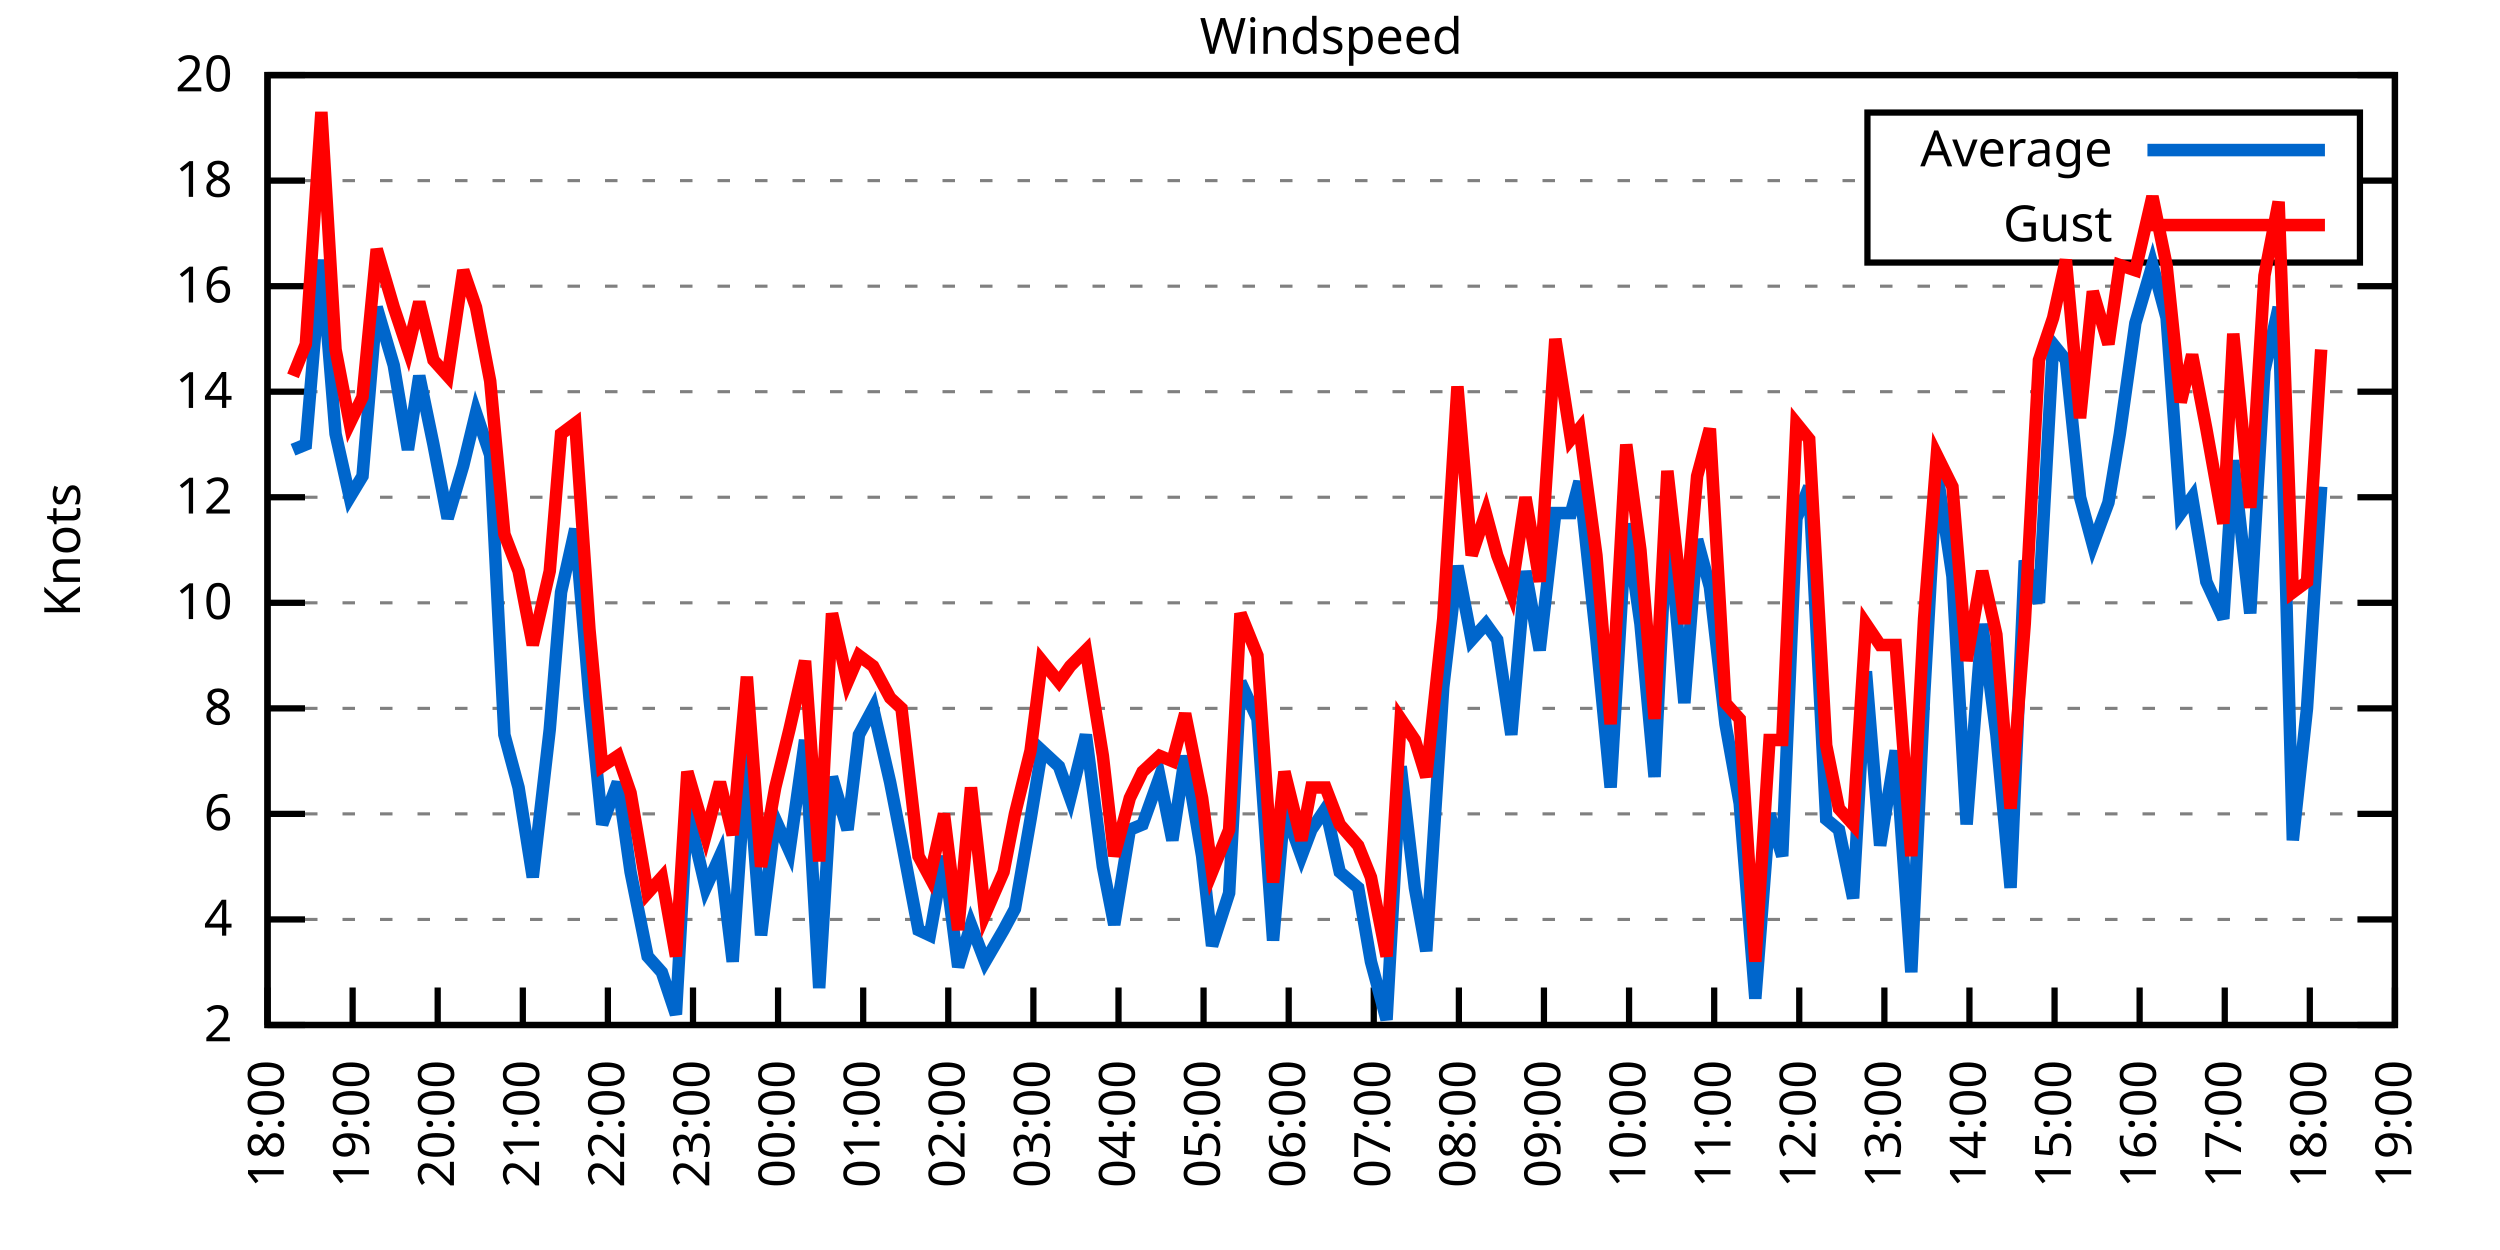
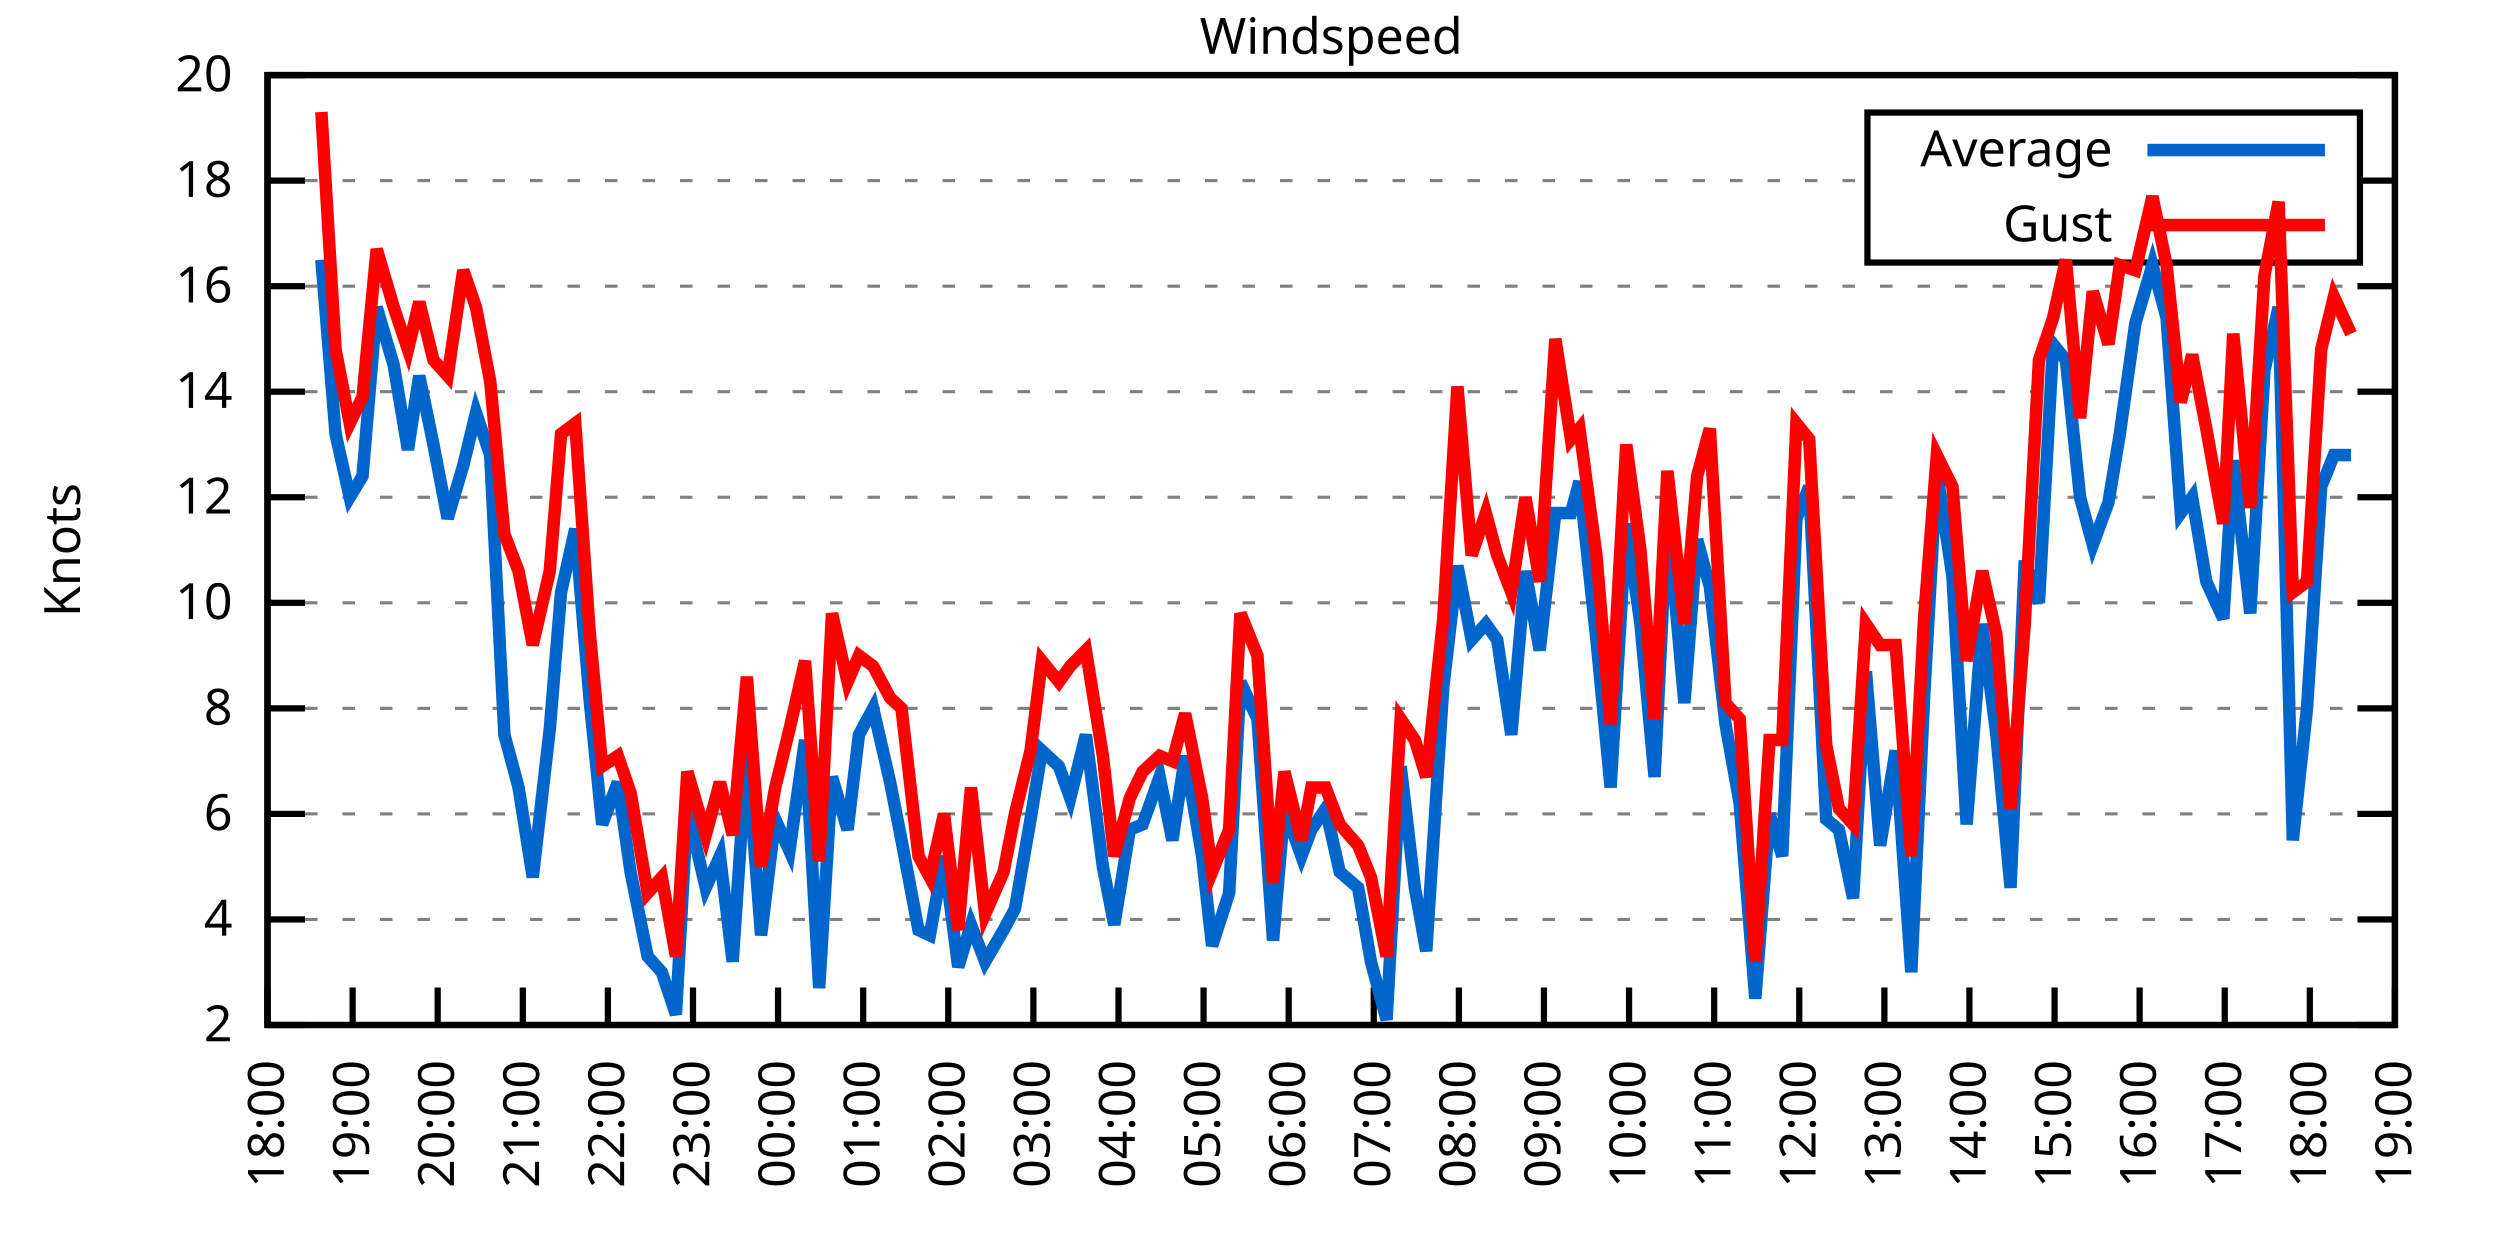
<svg xmlns="http://www.w3.org/2000/svg" xmlns:xlink="http://www.w3.org/1999/xlink" width="400" height="200" viewBox="0 0 400 200">
  <g id="gnuplot_canvas">
    <rect x="0" y="0" width="400" height="200" fill="none" />
    <defs>
      <circle id="gpDot" r="0.5" stroke-width="0.5" stroke="currentColor" />
      <path id="gpPt0" stroke-width="0.333" stroke="currentColor" d="M-1,0 h2 M0,-1 v2" />
      <path id="gpPt1" stroke-width="0.333" stroke="currentColor" d="M-1,-1 L1,1 M1,-1 L-1,1" />
      <path id="gpPt2" stroke-width="0.333" stroke="currentColor" d="M-1,0 L1,0 M0,-1 L0,1 M-1,-1 L1,1 M-1,1 L1,-1" />
      <rect id="gpPt3" stroke-width="0.333" stroke="currentColor" x="-1" y="-1" width="2" height="2" />
      <rect id="gpPt4" stroke-width="0.333" stroke="currentColor" fill="currentColor" x="-1" y="-1" width="2" height="2" />
      <circle id="gpPt5" stroke-width="0.333" stroke="currentColor" cx="0" cy="0" r="1" />
      <use xlink:href="#gpPt5" id="gpPt6" fill="currentColor" stroke="none" />
      <path id="gpPt7" stroke-width="0.333" stroke="currentColor" d="M0,-1.33 L-1.33,0.67 L1.33,0.67 z" />
      <use xlink:href="#gpPt7" id="gpPt8" fill="currentColor" stroke="none" />
      <use xlink:href="#gpPt7" id="gpPt9" stroke="currentColor" transform="rotate(180)" />
      <use xlink:href="#gpPt9" id="gpPt10" fill="currentColor" stroke="none" />
      <use xlink:href="#gpPt3" id="gpPt11" stroke="currentColor" transform="rotate(45)" />
      <use xlink:href="#gpPt11" id="gpPt12" fill="currentColor" stroke="none" />
      <path id="gpPt13" stroke-width="0.333" stroke="currentColor" d="M0,1.330 L1.265,0.411 L0.782,-1.067 L-0.782,-1.076 L-1.265,0.411 z" />
      <use xlink:href="#gpPt13" id="gpPt14" fill="currentColor" stroke="none" />
      <filter id="textbox" filterUnits="objectBoundingBox" x="0" y="0" height="1" width="1">
        <feFlood flood-color="white" flood-opacity="1" result="bgnd" />
        <feComposite in="SourceGraphic" in2="bgnd" operator="atop" />
      </filter>
      <filter id="greybox" filterUnits="objectBoundingBox" x="0" y="0" height="1" width="1">
        <feFlood flood-color="lightgrey" flood-opacity="1" result="grey" />
        <feComposite in="SourceGraphic" in2="grey" operator="atop" />
      </filter>
    </defs>
    <g fill="none" color="white" stroke="currentColor" stroke-width="1.00" stroke-linecap="butt" stroke-linejoin="miter">
</g>
    <g fill="none" color="black" stroke="currentColor" stroke-width="1.00" stroke-linecap="butt" stroke-linejoin="miter">
      <g stroke="none" shape-rendering="crispEdges">
        <polygon fill="rgb(255, 255, 255)" points="42.80,164.00 383.18,164.00 383.18,12.02 42.80,12.02 " />
      </g>
    </g>
    <g fill="none" color="black" stroke="currentColor" stroke-width="1.00" stroke-linecap="butt" stroke-linejoin="miter">
</g>
    <g fill="none" color="black" stroke="black" stroke-width="0.50" stroke-linecap="butt" stroke-linejoin="miter">
</g>
    <g fill="none" color="gray" stroke="currentColor" stroke-width="0.50" stroke-linecap="butt" stroke-linejoin="miter">
      <path stroke="gray" stroke-dasharray="2,4" class="gridline" d="M42.80,164.00 L383.19,164.00  " />
    </g>
    <g fill="none" color="gray" stroke="gray" stroke-width="1.00" stroke-linecap="butt" stroke-linejoin="miter">
</g>
    <g fill="none" color="black" stroke="currentColor" stroke-width="1.00" stroke-linecap="butt" stroke-linejoin="miter">
      <path stroke="black" d="M42.80,164.00 L48.80,164.00 M383.19,164.00 L377.19,164.00  " />
      <g transform="translate(37.20,166.60)" stroke="none" fill="black" font-family="Sans" font-size="8.00" text-anchor="end">
        <text>
          <tspan font-family="Sans"> 2</tspan>
        </text>
      </g>
    </g>
    <g fill="none" color="black" stroke="currentColor" stroke-width="1.00" stroke-linecap="butt" stroke-linejoin="miter">
</g>
    <g fill="none" color="black" stroke="black" stroke-width="0.50" stroke-linecap="butt" stroke-linejoin="miter">
</g>
    <g fill="none" color="gray" stroke="currentColor" stroke-width="0.50" stroke-linecap="butt" stroke-linejoin="miter">
      <path stroke="gray" stroke-dasharray="2,4" class="gridline" d="M42.80,147.11 L383.19,147.11  " />
    </g>
    <g fill="none" color="gray" stroke="gray" stroke-width="1.00" stroke-linecap="butt" stroke-linejoin="miter">
</g>
    <g fill="none" color="black" stroke="currentColor" stroke-width="1.00" stroke-linecap="butt" stroke-linejoin="miter">
      <path stroke="black" d="M42.80,147.11 L48.80,147.11 M383.19,147.11 L377.19,147.11  " />
      <g transform="translate(37.20,149.71)" stroke="none" fill="black" font-family="Sans" font-size="8.00" text-anchor="end">
        <text>
          <tspan font-family="Sans"> 4</tspan>
        </text>
      </g>
    </g>
    <g fill="none" color="black" stroke="currentColor" stroke-width="1.00" stroke-linecap="butt" stroke-linejoin="miter">
</g>
    <g fill="none" color="black" stroke="black" stroke-width="0.50" stroke-linecap="butt" stroke-linejoin="miter">
</g>
    <g fill="none" color="gray" stroke="currentColor" stroke-width="0.50" stroke-linecap="butt" stroke-linejoin="miter">
      <path stroke="gray" stroke-dasharray="2,4" class="gridline" d="M42.80,130.22 L383.19,130.22  " />
    </g>
    <g fill="none" color="gray" stroke="gray" stroke-width="1.00" stroke-linecap="butt" stroke-linejoin="miter">
</g>
    <g fill="none" color="black" stroke="currentColor" stroke-width="1.00" stroke-linecap="butt" stroke-linejoin="miter">
      <path stroke="black" d="M42.80,130.22 L48.80,130.22 M383.19,130.22 L377.19,130.22  " />
      <g transform="translate(37.20,132.82)" stroke="none" fill="black" font-family="Sans" font-size="8.00" text-anchor="end">
        <text>
          <tspan font-family="Sans"> 6</tspan>
        </text>
      </g>
    </g>
    <g fill="none" color="black" stroke="currentColor" stroke-width="1.00" stroke-linecap="butt" stroke-linejoin="miter">
</g>
    <g fill="none" color="black" stroke="black" stroke-width="0.50" stroke-linecap="butt" stroke-linejoin="miter">
</g>
    <g fill="none" color="gray" stroke="currentColor" stroke-width="0.50" stroke-linecap="butt" stroke-linejoin="miter">
      <path stroke="gray" stroke-dasharray="2,4" class="gridline" d="M42.80,113.34 L383.19,113.34  " />
    </g>
    <g fill="none" color="gray" stroke="gray" stroke-width="1.00" stroke-linecap="butt" stroke-linejoin="miter">
</g>
    <g fill="none" color="black" stroke="currentColor" stroke-width="1.00" stroke-linecap="butt" stroke-linejoin="miter">
      <path stroke="black" d="M42.80,113.34 L48.80,113.34 M383.19,113.34 L377.19,113.34  " />
      <g transform="translate(37.20,115.94)" stroke="none" fill="black" font-family="Sans" font-size="8.00" text-anchor="end">
        <text>
          <tspan font-family="Sans"> 8</tspan>
        </text>
      </g>
    </g>
    <g fill="none" color="black" stroke="currentColor" stroke-width="1.00" stroke-linecap="butt" stroke-linejoin="miter">
</g>
    <g fill="none" color="black" stroke="black" stroke-width="0.50" stroke-linecap="butt" stroke-linejoin="miter">
</g>
    <g fill="none" color="gray" stroke="currentColor" stroke-width="0.50" stroke-linecap="butt" stroke-linejoin="miter">
      <path stroke="gray" stroke-dasharray="2,4" class="gridline" d="M42.80,96.45 L383.19,96.45  " />
    </g>
    <g fill="none" color="gray" stroke="gray" stroke-width="1.00" stroke-linecap="butt" stroke-linejoin="miter">
</g>
    <g fill="none" color="black" stroke="currentColor" stroke-width="1.00" stroke-linecap="butt" stroke-linejoin="miter">
      <path stroke="black" d="M42.80,96.45 L48.80,96.45 M383.19,96.45 L377.19,96.45  " />
      <g transform="translate(37.20,99.05)" stroke="none" fill="black" font-family="Sans" font-size="8.00" text-anchor="end">
        <text>
          <tspan font-family="Sans"> 10</tspan>
        </text>
      </g>
    </g>
    <g fill="none" color="black" stroke="currentColor" stroke-width="1.00" stroke-linecap="butt" stroke-linejoin="miter">
</g>
    <g fill="none" color="black" stroke="black" stroke-width="0.50" stroke-linecap="butt" stroke-linejoin="miter">
</g>
    <g fill="none" color="gray" stroke="currentColor" stroke-width="0.50" stroke-linecap="butt" stroke-linejoin="miter">
      <path stroke="gray" stroke-dasharray="2,4" class="gridline" d="M42.80,79.56 L383.19,79.56  " />
    </g>
    <g fill="none" color="gray" stroke="gray" stroke-width="1.00" stroke-linecap="butt" stroke-linejoin="miter">
</g>
    <g fill="none" color="black" stroke="currentColor" stroke-width="1.00" stroke-linecap="butt" stroke-linejoin="miter">
      <path stroke="black" d="M42.80,79.56 L48.80,79.56 M383.19,79.56 L377.19,79.56  " />
      <g transform="translate(37.20,82.16)" stroke="none" fill="black" font-family="Sans" font-size="8.00" text-anchor="end">
        <text>
          <tspan font-family="Sans"> 12</tspan>
        </text>
      </g>
    </g>
    <g fill="none" color="black" stroke="currentColor" stroke-width="1.00" stroke-linecap="butt" stroke-linejoin="miter">
</g>
    <g fill="none" color="black" stroke="black" stroke-width="0.50" stroke-linecap="butt" stroke-linejoin="miter">
</g>
    <g fill="none" color="gray" stroke="currentColor" stroke-width="0.50" stroke-linecap="butt" stroke-linejoin="miter">
      <path stroke="gray" stroke-dasharray="2,4" class="gridline" d="M42.80,62.67 L383.19,62.67  " />
    </g>
    <g fill="none" color="gray" stroke="gray" stroke-width="1.00" stroke-linecap="butt" stroke-linejoin="miter">
</g>
    <g fill="none" color="black" stroke="currentColor" stroke-width="1.00" stroke-linecap="butt" stroke-linejoin="miter">
      <path stroke="black" d="M42.80,62.67 L48.80,62.67 M383.19,62.67 L377.19,62.67  " />
      <g transform="translate(37.20,65.27)" stroke="none" fill="black" font-family="Sans" font-size="8.00" text-anchor="end">
        <text>
          <tspan font-family="Sans"> 14</tspan>
        </text>
      </g>
    </g>
    <g fill="none" color="black" stroke="currentColor" stroke-width="1.00" stroke-linecap="butt" stroke-linejoin="miter">
</g>
    <g fill="none" color="black" stroke="black" stroke-width="0.50" stroke-linecap="butt" stroke-linejoin="miter">
</g>
    <g fill="none" color="gray" stroke="currentColor" stroke-width="0.50" stroke-linecap="butt" stroke-linejoin="miter">
      <path stroke="gray" stroke-dasharray="2,4" class="gridline" d="M42.80,45.79 L383.19,45.79  " />
    </g>
    <g fill="none" color="gray" stroke="gray" stroke-width="1.00" stroke-linecap="butt" stroke-linejoin="miter">
</g>
    <g fill="none" color="black" stroke="currentColor" stroke-width="1.00" stroke-linecap="butt" stroke-linejoin="miter">
      <path stroke="black" d="M42.80,45.79 L48.80,45.79 M383.19,45.79 L377.19,45.79  " />
      <g transform="translate(37.20,48.39)" stroke="none" fill="black" font-family="Sans" font-size="8.00" text-anchor="end">
        <text>
          <tspan font-family="Sans"> 16</tspan>
        </text>
      </g>
    </g>
    <g fill="none" color="black" stroke="currentColor" stroke-width="1.00" stroke-linecap="butt" stroke-linejoin="miter">
</g>
    <g fill="none" color="black" stroke="black" stroke-width="0.50" stroke-linecap="butt" stroke-linejoin="miter">
</g>
    <g fill="none" color="gray" stroke="currentColor" stroke-width="0.50" stroke-linecap="butt" stroke-linejoin="miter">
      <path stroke="gray" stroke-dasharray="2,4" class="gridline" d="M42.80,28.90 L298.79,28.90 M377.59,28.90 L383.19,28.90  " />
    </g>
    <g fill="none" color="gray" stroke="gray" stroke-width="1.00" stroke-linecap="butt" stroke-linejoin="miter">
</g>
    <g fill="none" color="black" stroke="currentColor" stroke-width="1.00" stroke-linecap="butt" stroke-linejoin="miter">
      <path stroke="black" d="M42.80,28.90 L48.80,28.90 M383.19,28.90 L377.19,28.90  " />
      <g transform="translate(37.20,31.50)" stroke="none" fill="black" font-family="Sans" font-size="8.00" text-anchor="end">
        <text>
          <tspan font-family="Sans"> 18</tspan>
        </text>
      </g>
    </g>
    <g fill="none" color="black" stroke="currentColor" stroke-width="1.00" stroke-linecap="butt" stroke-linejoin="miter">
</g>
    <g fill="none" color="black" stroke="black" stroke-width="0.50" stroke-linecap="butt" stroke-linejoin="miter">
</g>
    <g fill="none" color="gray" stroke="currentColor" stroke-width="0.50" stroke-linecap="butt" stroke-linejoin="miter">
      <path stroke="gray" stroke-dasharray="2,4" class="gridline" d="M42.80,12.01 L383.19,12.01  " />
    </g>
    <g fill="none" color="gray" stroke="gray" stroke-width="1.00" stroke-linecap="butt" stroke-linejoin="miter">
</g>
    <g fill="none" color="black" stroke="currentColor" stroke-width="1.00" stroke-linecap="butt" stroke-linejoin="miter">
      <path stroke="black" d="M42.80,12.01 L48.80,12.01 M383.19,12.01 L377.19,12.01  " />
      <g transform="translate(37.20,14.61)" stroke="none" fill="black" font-family="Sans" font-size="8.00" text-anchor="end">
        <text>
          <tspan font-family="Sans"> 20</tspan>
        </text>
      </g>
    </g>
    <g fill="none" color="black" stroke="currentColor" stroke-width="1.00" stroke-linecap="butt" stroke-linejoin="miter">
      <path stroke="black" d="M42.80,164.00 L42.80,158.00  " />
      <g transform="translate(45.40,169.60) rotate(270.00)" stroke="none" fill="black" font-family="Sans" font-size="8.00" text-anchor="end">
        <text>
          <tspan font-family="Sans">18:00</tspan>
        </text>
      </g>
    </g>
    <g fill="none" color="black" stroke="currentColor" stroke-width="1.00" stroke-linecap="butt" stroke-linejoin="miter">
      <path stroke="black" d="M56.42,164.00 L56.42,158.00  " />
      <g transform="translate(59.02,169.60) rotate(270.00)" stroke="none" fill="black" font-family="Sans" font-size="8.00" text-anchor="end">
        <text>
          <tspan font-family="Sans">19:00</tspan>
        </text>
      </g>
    </g>
    <g fill="none" color="black" stroke="currentColor" stroke-width="1.00" stroke-linecap="butt" stroke-linejoin="miter">
      <path stroke="black" d="M70.03,164.00 L70.03,158.00  " />
      <g transform="translate(72.63,169.60) rotate(270.00)" stroke="none" fill="black" font-family="Sans" font-size="8.00" text-anchor="end">
        <text>
          <tspan font-family="Sans">20:00</tspan>
        </text>
      </g>
    </g>
    <g fill="none" color="black" stroke="currentColor" stroke-width="1.00" stroke-linecap="butt" stroke-linejoin="miter">
      <path stroke="black" d="M83.65,164.00 L83.65,158.00  " />
      <g transform="translate(86.25,169.60) rotate(270.00)" stroke="none" fill="black" font-family="Sans" font-size="8.00" text-anchor="end">
        <text>
          <tspan font-family="Sans">21:00</tspan>
        </text>
      </g>
    </g>
    <g fill="none" color="black" stroke="currentColor" stroke-width="1.00" stroke-linecap="butt" stroke-linejoin="miter">
      <path stroke="black" d="M97.26,164.00 L97.26,158.00  " />
      <g transform="translate(99.86,169.60) rotate(270.00)" stroke="none" fill="black" font-family="Sans" font-size="8.00" text-anchor="end">
        <text>
          <tspan font-family="Sans">22:00</tspan>
        </text>
      </g>
    </g>
    <g fill="none" color="black" stroke="currentColor" stroke-width="1.00" stroke-linecap="butt" stroke-linejoin="miter">
      <path stroke="black" d="M110.88,164.00 L110.88,158.00  " />
      <g transform="translate(113.48,169.60) rotate(270.00)" stroke="none" fill="black" font-family="Sans" font-size="8.00" text-anchor="end">
        <text>
          <tspan font-family="Sans">23:00</tspan>
        </text>
      </g>
    </g>
    <g fill="none" color="black" stroke="currentColor" stroke-width="1.00" stroke-linecap="butt" stroke-linejoin="miter">
      <path stroke="black" d="M124.49,164.00 L124.49,158.00  " />
      <g transform="translate(127.09,169.60) rotate(270.00)" stroke="none" fill="black" font-family="Sans" font-size="8.00" text-anchor="end">
        <text>
          <tspan font-family="Sans">00:00</tspan>
        </text>
      </g>
    </g>
    <g fill="none" color="black" stroke="currentColor" stroke-width="1.00" stroke-linecap="butt" stroke-linejoin="miter">
      <path stroke="black" d="M138.11,164.00 L138.11,158.00  " />
      <g transform="translate(140.71,169.60) rotate(270.00)" stroke="none" fill="black" font-family="Sans" font-size="8.00" text-anchor="end">
        <text>
          <tspan font-family="Sans">01:00</tspan>
        </text>
      </g>
    </g>
    <g fill="none" color="black" stroke="currentColor" stroke-width="1.00" stroke-linecap="butt" stroke-linejoin="miter">
      <path stroke="black" d="M151.72,164.00 L151.72,158.00  " />
      <g transform="translate(154.32,169.60) rotate(270.00)" stroke="none" fill="black" font-family="Sans" font-size="8.00" text-anchor="end">
        <text>
          <tspan font-family="Sans">02:00</tspan>
        </text>
      </g>
    </g>
    <g fill="none" color="black" stroke="currentColor" stroke-width="1.00" stroke-linecap="butt" stroke-linejoin="miter">
      <path stroke="black" d="M165.34,164.00 L165.34,158.00  " />
      <g transform="translate(167.94,169.60) rotate(270.00)" stroke="none" fill="black" font-family="Sans" font-size="8.00" text-anchor="end">
        <text>
          <tspan font-family="Sans">03:00</tspan>
        </text>
      </g>
    </g>
    <g fill="none" color="black" stroke="currentColor" stroke-width="1.00" stroke-linecap="butt" stroke-linejoin="miter">
      <path stroke="black" d="M178.96,164.00 L178.96,158.00  " />
      <g transform="translate(181.56,169.60) rotate(270.00)" stroke="none" fill="black" font-family="Sans" font-size="8.00" text-anchor="end">
        <text>
          <tspan font-family="Sans">04:00</tspan>
        </text>
      </g>
    </g>
    <g fill="none" color="black" stroke="currentColor" stroke-width="1.00" stroke-linecap="butt" stroke-linejoin="miter">
      <path stroke="black" d="M192.57,164.00 L192.57,158.00  " />
      <g transform="translate(195.17,169.60) rotate(270.00)" stroke="none" fill="black" font-family="Sans" font-size="8.00" text-anchor="end">
        <text>
          <tspan font-family="Sans">05:00</tspan>
        </text>
      </g>
    </g>
    <g fill="none" color="black" stroke="currentColor" stroke-width="1.00" stroke-linecap="butt" stroke-linejoin="miter">
      <path stroke="black" d="M206.19,164.00 L206.19,158.00  " />
      <g transform="translate(208.79,169.60) rotate(270.00)" stroke="none" fill="black" font-family="Sans" font-size="8.00" text-anchor="end">
        <text>
          <tspan font-family="Sans">06:00</tspan>
        </text>
      </g>
    </g>
    <g fill="none" color="black" stroke="currentColor" stroke-width="1.00" stroke-linecap="butt" stroke-linejoin="miter">
      <path stroke="black" d="M219.80,164.00 L219.80,158.00  " />
      <g transform="translate(222.40,169.60) rotate(270.00)" stroke="none" fill="black" font-family="Sans" font-size="8.00" text-anchor="end">
        <text>
          <tspan font-family="Sans">07:00</tspan>
        </text>
      </g>
    </g>
    <g fill="none" color="black" stroke="currentColor" stroke-width="1.00" stroke-linecap="butt" stroke-linejoin="miter">
      <path stroke="black" d="M233.42,164.00 L233.42,158.00  " />
      <g transform="translate(236.02,169.60) rotate(270.00)" stroke="none" fill="black" font-family="Sans" font-size="8.00" text-anchor="end">
        <text>
          <tspan font-family="Sans">08:00</tspan>
        </text>
      </g>
    </g>
    <g fill="none" color="black" stroke="currentColor" stroke-width="1.00" stroke-linecap="butt" stroke-linejoin="miter">
      <path stroke="black" d="M247.03,164.00 L247.03,158.00  " />
      <g transform="translate(249.63,169.60) rotate(270.00)" stroke="none" fill="black" font-family="Sans" font-size="8.00" text-anchor="end">
        <text>
          <tspan font-family="Sans">09:00</tspan>
        </text>
      </g>
    </g>
    <g fill="none" color="black" stroke="currentColor" stroke-width="1.00" stroke-linecap="butt" stroke-linejoin="miter">
      <path stroke="black" d="M260.65,164.00 L260.65,158.00  " />
      <g transform="translate(263.25,169.60) rotate(270.00)" stroke="none" fill="black" font-family="Sans" font-size="8.00" text-anchor="end">
        <text>
          <tspan font-family="Sans">10:00</tspan>
        </text>
      </g>
    </g>
    <g fill="none" color="black" stroke="currentColor" stroke-width="1.00" stroke-linecap="butt" stroke-linejoin="miter">
      <path stroke="black" d="M274.27,164.00 L274.27,158.00  " />
      <g transform="translate(276.87,169.60) rotate(270.00)" stroke="none" fill="black" font-family="Sans" font-size="8.00" text-anchor="end">
        <text>
          <tspan font-family="Sans">11:00</tspan>
        </text>
      </g>
    </g>
    <g fill="none" color="black" stroke="currentColor" stroke-width="1.00" stroke-linecap="butt" stroke-linejoin="miter">
      <path stroke="black" d="M287.88,164.00 L287.88,158.00  " />
      <g transform="translate(290.48,169.60) rotate(270.00)" stroke="none" fill="black" font-family="Sans" font-size="8.00" text-anchor="end">
        <text>
          <tspan font-family="Sans">12:00</tspan>
        </text>
      </g>
    </g>
    <g fill="none" color="black" stroke="currentColor" stroke-width="1.00" stroke-linecap="butt" stroke-linejoin="miter">
      <path stroke="black" d="M301.50,164.00 L301.50,158.00  " />
      <g transform="translate(304.10,169.60) rotate(270.00)" stroke="none" fill="black" font-family="Sans" font-size="8.00" text-anchor="end">
        <text>
          <tspan font-family="Sans">13:00</tspan>
        </text>
      </g>
    </g>
    <g fill="none" color="black" stroke="currentColor" stroke-width="1.00" stroke-linecap="butt" stroke-linejoin="miter">
      <path stroke="black" d="M315.11,164.00 L315.11,158.00  " />
      <g transform="translate(317.71,169.60) rotate(270.00)" stroke="none" fill="black" font-family="Sans" font-size="8.00" text-anchor="end">
        <text>
          <tspan font-family="Sans">14:00</tspan>
        </text>
      </g>
    </g>
    <g fill="none" color="black" stroke="currentColor" stroke-width="1.00" stroke-linecap="butt" stroke-linejoin="miter">
      <path stroke="black" d="M328.73,164.00 L328.73,158.00  " />
      <g transform="translate(331.33,169.60) rotate(270.00)" stroke="none" fill="black" font-family="Sans" font-size="8.00" text-anchor="end">
        <text>
          <tspan font-family="Sans">15:00</tspan>
        </text>
      </g>
    </g>
    <g fill="none" color="black" stroke="currentColor" stroke-width="1.00" stroke-linecap="butt" stroke-linejoin="miter">
      <path stroke="black" d="M342.34,164.00 L342.34,158.00  " />
      <g transform="translate(344.94,169.60) rotate(270.00)" stroke="none" fill="black" font-family="Sans" font-size="8.00" text-anchor="end">
        <text>
          <tspan font-family="Sans">16:00</tspan>
        </text>
      </g>
    </g>
    <g fill="none" color="black" stroke="currentColor" stroke-width="1.00" stroke-linecap="butt" stroke-linejoin="miter">
      <path stroke="black" d="M355.96,164.00 L355.96,158.00  " />
      <g transform="translate(358.56,169.60) rotate(270.00)" stroke="none" fill="black" font-family="Sans" font-size="8.00" text-anchor="end">
        <text>
          <tspan font-family="Sans">17:00</tspan>
        </text>
      </g>
    </g>
    <g fill="none" color="black" stroke="currentColor" stroke-width="1.00" stroke-linecap="butt" stroke-linejoin="miter">
      <path stroke="black" d="M369.57,164.00 L369.57,158.00  " />
      <g transform="translate(372.17,169.60) rotate(270.00)" stroke="none" fill="black" font-family="Sans" font-size="8.00" text-anchor="end">
        <text>
          <tspan font-family="Sans">18:00</tspan>
        </text>
      </g>
    </g>
    <g fill="none" color="black" stroke="currentColor" stroke-width="1.00" stroke-linecap="butt" stroke-linejoin="miter">
      <path stroke="black" d="M383.19,164.00 L383.19,158.00  " />
      <g transform="translate(385.79,169.60) rotate(270.00)" stroke="none" fill="black" font-family="Sans" font-size="8.00" text-anchor="end">
        <text>
          <tspan font-family="Sans">19:00</tspan>
        </text>
      </g>
    </g>
    <g fill="none" color="black" stroke="currentColor" stroke-width="1.00" stroke-linecap="butt" stroke-linejoin="miter">
</g>
    <g fill="none" color="black" stroke="currentColor" stroke-width="1.00" stroke-linecap="butt" stroke-linejoin="miter">
      <path stroke="black" d="M42.80,12.01 L42.80,164.00 L383.19,164.00 L383.19,12.01 L42.80,12.01 Z  " />
    </g>
    <g fill="none" color="black" stroke="currentColor" stroke-width="1.00" stroke-linecap="butt" stroke-linejoin="miter">
</g>
    <g fill="none" color="black" stroke="currentColor" stroke-width="1.00" stroke-linecap="butt" stroke-linejoin="miter">
      <path stroke="black" d="M298.79,42.01 L298.79,18.01 L377.59,18.01 L377.59,42.01 L298.79,42.01 Z  " />
    </g>
    <g id="Windspeed_plot_1">
      <g fill="none" color="white" stroke="black" stroke-width="2.00" stroke-linecap="butt" stroke-linejoin="miter">
</g>
      <g fill="none" color="black" stroke="currentColor" stroke-width="2.00" stroke-linecap="butt" stroke-linejoin="miter">
        <g transform="translate(337.99,26.61)" stroke="none" fill="black" font-family="Sans" font-size="8.00" text-anchor="end">
          <text>
            <tspan font-family="Sans">Average</tspan>
          </text>
        </g>
      </g>
      <g fill="none" color="black" stroke="currentColor" stroke-width="2.00" stroke-linecap="butt" stroke-linejoin="miter">
-         <path stroke="rgb(  0, 102, 204)" d="M343.59,24.01 L371.99,24.01 M46.88,71.96 L48.93,71.12 L51.42,41.56 L53.69,69.43 L55.96,79.56 L58.00,76.18   L60.27,49.16 L63.00,58.45 L65.27,71.96 L67.08,60.14 L69.35,71.12 L71.62,82.94 L74.12,74.49 L76.16,66.05   L78.43,72.81 L80.70,117.56 L82.97,126.00 L85.24,140.36 L87.96,116.71 L89.77,94.76 L92.04,84.63 L94.31,111.65   L96.35,131.91 L98.85,125.16 L100.89,139.51 L103.62,153.02 L105.89,155.56 L108.15,162.31 L109.97,129.38 L112.92,142.05   L115.19,136.98 L117.23,153.87 L119.50,120.09 L121.77,149.65 L124.04,131.07 L126.31,136.14 L128.81,118.40 L131.07,158.09   L133.12,124.31 L135.61,132.76 L137.43,117.56 L139.70,113.34 L142.42,125.16 L144.24,134.45 L146.96,148.80 L148.77,149.65   L151.04,136.98 L153.31,154.71 L155.36,147.96 L157.62,153.87 L160.57,148.80 L162.39,145.42 L164.89,131.07 L166.70,120.09   L169.43,122.62 L171.24,127.69 L173.74,117.56 L176.46,138.67 L178.28,147.96 L180.77,132.76 L182.81,131.91 L185.54,124.31   L187.58,134.45 L189.62,120.94 L192.34,136.98 L193.93,151.33 L196.66,142.89 L198.47,109.11 L201.19,115.03 L203.69,150.49   L205.51,129.38 L208.23,136.98 L209.82,132.76 L212.09,129.38 L214.36,139.51 L217.31,142.05 L219.35,153.87 L221.85,163.16   L224.11,122.62 L226.38,142.05 L228.20,152.18 L230.92,109.96 L233.19,90.54 L235.46,102.36 L237.73,99.83 L239.55,102.36   L241.81,117.56 L244.08,91.38 L246.35,104.05 L248.85,82.09 L251.35,82.09 L252.71,77.03 L255.43,102.36 L257.70,126.00   L260.20,83.78 L262.47,99.83 L264.73,124.31 L266.78,82.09 L269.50,112.49 L271.54,86.32 L273.58,93.92 L276.08,115.87   L278.35,128.54 L280.85,159.78 L283.12,130.22 L285.16,136.98 L287.43,82.94 L289.47,77.87 L292.19,131.07 L294.23,132.76   L296.50,143.73 L298.55,107.43 L300.82,135.29 L303.31,120.09 L305.81,155.56 L307.85,111.65 L309.89,75.34 L312.39,92.23   L314.66,131.91 L317.15,99.83 L319.42,117.56 L321.69,142.05 L323.96,89.69 L326.23,96.45 L328.50,55.07 L330.54,57.61   L332.81,79.56 L334.85,87.16 L337.35,80.41 L339.17,69.43 L341.66,51.70 L344.39,42.41 L346.65,50.85 L348.92,82.09   L350.74,79.56 L353.01,93.07 L355.73,98.98 L357.32,73.65 L360.04,98.14 L362.31,59.30 L364.58,49.16 L366.85,134.45   L369.12,113.34 L371.39,77.87  " />
+         <path stroke="rgb(  0, 102, 204)" d="M343.59,24.01 L371.99,24.01 M51.42,41.56 L53.69,69.43 L55.96,79.56 L58.00,76.18 L60.27,49.16 L63.00,58.45   L65.27,71.96 L67.08,60.14 L69.35,71.12 L71.62,82.94 L74.12,74.49 L76.16,66.05 L78.43,72.81 L80.70,117.56   L82.97,126.00 L85.24,140.36 L87.96,116.71 L89.77,94.76 L92.04,84.63 L94.31,111.65 L96.35,131.91 L98.85,125.16   L100.89,139.51 L103.62,153.02 L105.89,155.56 L108.15,162.31 L109.97,129.38 L112.92,142.05 L115.19,136.98 L117.23,153.87   L119.50,120.09 L121.77,149.65 L124.04,131.07 L126.31,136.14 L128.81,118.40 L131.07,158.09 L133.12,124.31 L135.61,132.76   L137.43,117.56 L139.70,113.34 L142.42,125.16 L144.24,134.45 L146.96,148.80 L148.77,149.65 L151.04,136.98 L153.31,154.71   L155.36,147.96 L157.62,153.87 L160.57,148.80 L162.39,145.42 L164.89,131.07 L166.70,120.09 L169.43,122.62 L171.24,127.69   L173.74,117.56 L176.46,138.67 L178.28,147.96 L180.77,132.76 L182.81,131.91 L185.54,124.31 L187.58,134.45 L189.62,120.94   L192.34,136.98 L193.93,151.33 L196.66,142.89 L198.47,109.11 L201.19,115.03 L203.69,150.49 L205.51,129.38 L208.23,136.98   L209.82,132.76 L212.09,129.38 L214.36,139.51 L217.31,142.05 L219.35,153.87 L221.85,163.16 L224.11,122.62 L226.38,142.05   L228.20,152.18 L230.92,109.96 L233.19,90.54 L235.46,102.36 L237.73,99.83 L239.55,102.36 L241.81,117.56 L244.08,91.38   L246.35,104.05 L248.85,82.09 L251.35,82.09 L252.71,77.03 L255.43,102.36 L257.70,126.00 L260.20,83.78 L262.47,99.83   L264.73,124.31 L266.78,82.09 L269.50,112.49 L271.54,86.32 L273.58,93.92 L276.08,115.87 L278.35,128.54 L280.85,159.78   L283.12,130.22 L285.16,136.98 L287.43,82.94 L289.47,77.87 L292.19,131.07 L294.23,132.76 L296.50,143.73 L298.55,107.43   L300.82,135.29 L303.31,120.09 L305.81,155.56 L307.85,111.65 L309.89,75.34 L312.39,92.23 L314.66,131.91 L317.15,99.83   L319.42,117.56 L321.69,142.05 L323.96,89.69 L326.23,96.45 L328.50,55.07 L330.54,57.61 L332.81,79.56 L334.85,87.16   L337.35,80.41 L339.17,69.43 L341.66,51.70 L344.39,42.41 L346.65,50.85 L348.92,82.09 L350.74,79.56 L353.01,93.07   L355.73,98.98 L357.32,73.65 L360.04,98.14 L362.31,59.30 L364.58,49.16 L366.85,134.45 L369.12,113.34 L371.39,77.87   L373.43,72.81 L376.16,72.81  " />
      </g>
    </g>
    <g id="Windspeed_plot_2">
      <g fill="none" color="black" stroke="currentColor" stroke-width="2.00" stroke-linecap="butt" stroke-linejoin="miter">
        <g transform="translate(337.99,38.61)" stroke="none" fill="black" font-family="Sans" font-size="8.00" text-anchor="end">
          <text>
            <tspan font-family="Sans">Gust</tspan>
          </text>
        </g>
      </g>
      <g fill="none" color="black" stroke="currentColor" stroke-width="2.00" stroke-linecap="butt" stroke-linejoin="miter">
-         <path stroke="rgb(255,   0,   0)" d="M343.59,36.01 L371.99,36.01 M46.88,60.14 L48.93,55.07 L51.42,17.92 L53.69,55.92 L55.96,67.74 L58.00,63.52   L60.27,39.87 L63.00,49.16 L65.27,55.92 L67.08,48.32 L69.35,57.61 L71.62,60.14 L74.12,43.25 L76.16,49.16   L78.43,60.98 L80.70,85.47 L82.97,91.38 L85.24,103.20 L87.96,91.38 L89.77,69.43 L92.04,67.74 L94.31,100.67   L96.35,122.62 L98.85,120.94 L100.89,126.85 L103.62,142.89 L105.89,140.36 L108.15,153.02 L109.97,123.47 L112.92,133.60   L115.19,125.16 L117.23,133.60 L119.50,108.27 L121.77,138.67 L124.04,126.00 L126.31,116.71 L128.81,105.74 L131.07,137.82   L133.12,98.14 L135.61,109.11 L137.43,104.89 L139.70,106.58 L142.42,111.65 L144.24,113.34 L146.96,136.98 L148.77,140.36   L151.04,130.22 L153.31,148.80 L155.36,126.00 L157.62,146.27 L160.57,139.51 L162.39,130.22 L164.89,120.09 L166.70,105.74   L169.43,109.11 L171.24,106.58 L173.74,104.05 L176.46,120.94 L178.28,136.98 L180.77,127.69 L182.81,123.47 L185.54,120.94   L187.58,121.78 L189.62,114.18 L192.34,127.69 L193.93,139.51 L196.66,132.76 L198.47,98.14 L201.19,104.89 L203.69,141.20   L205.51,123.47 L208.23,134.45 L209.82,126.00 L212.09,126.00 L214.36,131.91 L217.31,135.29 L219.35,140.36 L221.85,153.02   L224.11,115.03 L226.38,118.40 L228.20,124.31 L230.92,98.98 L233.19,61.83 L235.46,88.85 L237.73,82.09 L239.55,88.85   L241.81,94.76 L244.08,79.56 L246.35,93.07 L248.85,54.23 L251.35,70.27 L252.71,68.58 L255.43,88.85 L257.70,115.87   L260.20,71.12 L262.47,88.00 L264.73,115.03 L266.78,75.34 L269.50,99.83 L271.54,76.18 L273.58,68.58 L276.08,112.49   L278.35,115.03 L280.85,153.87 L283.12,118.40 L285.16,118.40 L287.43,67.74 L289.47,70.27 L292.19,119.25 L294.23,129.38   L296.50,131.91 L298.55,99.83 L300.82,103.20 L303.31,103.20 L305.81,136.98 L307.85,98.98 L309.89,72.81 L312.39,77.87   L314.66,105.74 L317.15,91.38 L319.42,101.52 L321.69,129.38 L323.96,99.83 L326.23,57.61 L328.50,50.85 L330.54,41.56   L332.81,66.90 L334.85,46.63 L337.35,55.07 L339.17,42.41 L341.66,43.25 L344.39,31.43 L346.65,42.41 L348.92,64.36   L350.74,56.76 L353.01,68.58 L355.73,83.78 L357.32,53.39 L360.04,81.25 L362.31,44.10 L364.58,32.28 L366.85,94.76   L369.12,93.07 L371.39,55.92  " />
+         <path stroke="rgb(255,   0,   0)" d="M343.59,36.01 L371.99,36.01 M51.42,17.92 L53.69,55.92 L55.96,67.74 L58.00,63.52 L60.27,39.87 L63.00,49.16   L65.27,55.92 L67.08,48.32 L69.35,57.61 L71.62,60.14 L74.12,43.25 L76.16,49.16 L78.43,60.98 L80.70,85.47   L82.97,91.38 L85.24,103.20 L87.96,91.38 L89.77,69.43 L92.04,67.74 L94.31,100.67 L96.35,122.62 L98.85,120.94   L100.89,126.85 L103.62,142.89 L105.89,140.36 L108.15,153.02 L109.97,123.47 L112.92,133.60 L115.19,125.16 L117.23,133.60   L119.50,108.27 L121.77,138.67 L124.04,126.00 L126.31,116.71 L128.81,105.74 L131.07,137.82 L133.12,98.14 L135.61,109.11   L137.43,104.89 L139.70,106.58 L142.42,111.65 L144.24,113.34 L146.96,136.98 L148.77,140.36 L151.04,130.22 L153.31,148.80   L155.36,126.00 L157.62,146.27 L160.57,139.51 L162.39,130.22 L164.89,120.09 L166.70,105.74 L169.43,109.11 L171.24,106.58   L173.74,104.05 L176.46,120.94 L178.28,136.98 L180.77,127.69 L182.81,123.47 L185.54,120.94 L187.58,121.78 L189.62,114.18   L192.34,127.69 L193.93,139.51 L196.66,132.76 L198.47,98.14 L201.19,104.89 L203.69,141.20 L205.51,123.47 L208.23,134.45   L209.82,126.00 L212.09,126.00 L214.36,131.91 L217.31,135.29 L219.35,140.36 L221.85,153.02 L224.11,115.03 L226.38,118.40   L228.20,124.31 L230.92,98.98 L233.19,61.83 L235.46,88.85 L237.73,82.09 L239.55,88.85 L241.81,94.76 L244.08,79.56   L246.35,93.07 L248.85,54.23 L251.35,70.27 L252.71,68.58 L255.43,88.85 L257.70,115.87 L260.20,71.12 L262.47,88.00   L264.73,115.03 L266.78,75.34 L269.50,99.83 L271.54,76.18 L273.58,68.58 L276.08,112.49 L278.35,115.03 L280.85,153.87   L283.12,118.40 L285.16,118.40 L287.43,67.74 L289.47,70.27 L292.19,119.25 L294.23,129.38 L296.50,131.91 L298.55,99.83   L300.82,103.20 L303.31,103.20 L305.81,136.98 L307.85,98.98 L309.89,72.81 L312.39,77.87 L314.66,105.74 L317.15,91.38   L319.42,101.52 L321.69,129.38 L323.96,99.83 L326.23,57.61 L328.50,50.85 L330.54,41.56 L332.81,66.90 L334.85,46.63   L337.35,55.07 L339.17,42.41 L341.66,43.25 L344.39,31.43 L346.65,42.41 L348.92,64.36 L350.74,56.76 L353.01,68.58   L355.73,83.78 L357.32,53.39 L360.04,81.25 L362.31,44.10 L364.58,32.28 L366.85,94.76 L369.12,93.07 L371.39,55.92   L373.43,47.47 L376.16,53.39  " />
      </g>
    </g>
    <g fill="none" color="black" stroke="currentColor" stroke-width="2.00" stroke-linecap="butt" stroke-linejoin="miter">
</g>
    <g fill="none" color="black" stroke="black" stroke-width="1.00" stroke-linecap="butt" stroke-linejoin="miter">
</g>
    <g fill="none" color="black" stroke="currentColor" stroke-width="1.00" stroke-linecap="butt" stroke-linejoin="miter">
      <path stroke="black" d="M42.80,12.01 L42.80,164.00 L383.19,164.00 L383.19,12.01 L42.80,12.01 Z  " />
      <g transform="translate(12.80,88.01) rotate(270.00)" stroke="none" fill="black" font-family="Sans" font-size="8.00" text-anchor="middle">
        <text>
          <tspan font-family="Sans">Knots</tspan>
        </text>
      </g>
    </g>
    <g fill="none" color="black" stroke="currentColor" stroke-width="1.00" stroke-linecap="butt" stroke-linejoin="miter">
</g>
    <g fill="none" color="black" stroke="currentColor" stroke-width="1.00" stroke-linecap="butt" stroke-linejoin="miter">
      <g transform="translate(212.99,8.61)" stroke="none" fill="black" font-family="Sans" font-size="8.00" text-anchor="middle">
        <text>
          <tspan font-family="Sans">Windspeed</tspan>
        </text>
      </g>
    </g>
    <g fill="none" color="black" stroke="currentColor" stroke-width="1.00" stroke-linecap="butt" stroke-linejoin="miter">
</g>
  </g>
</svg>
